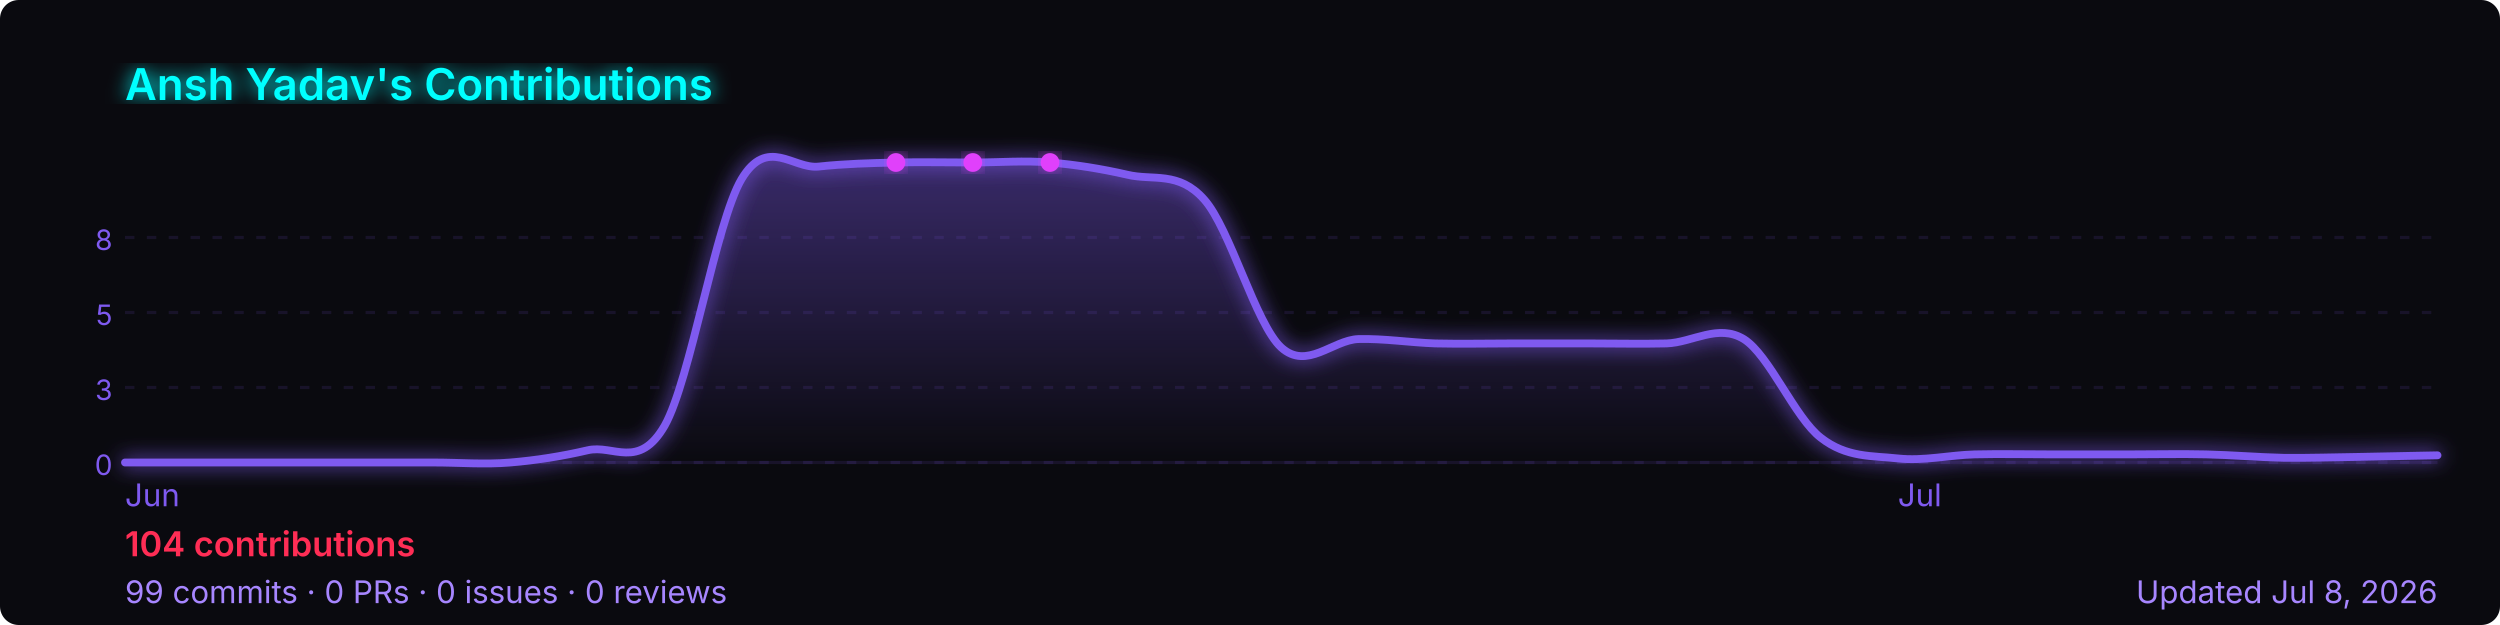
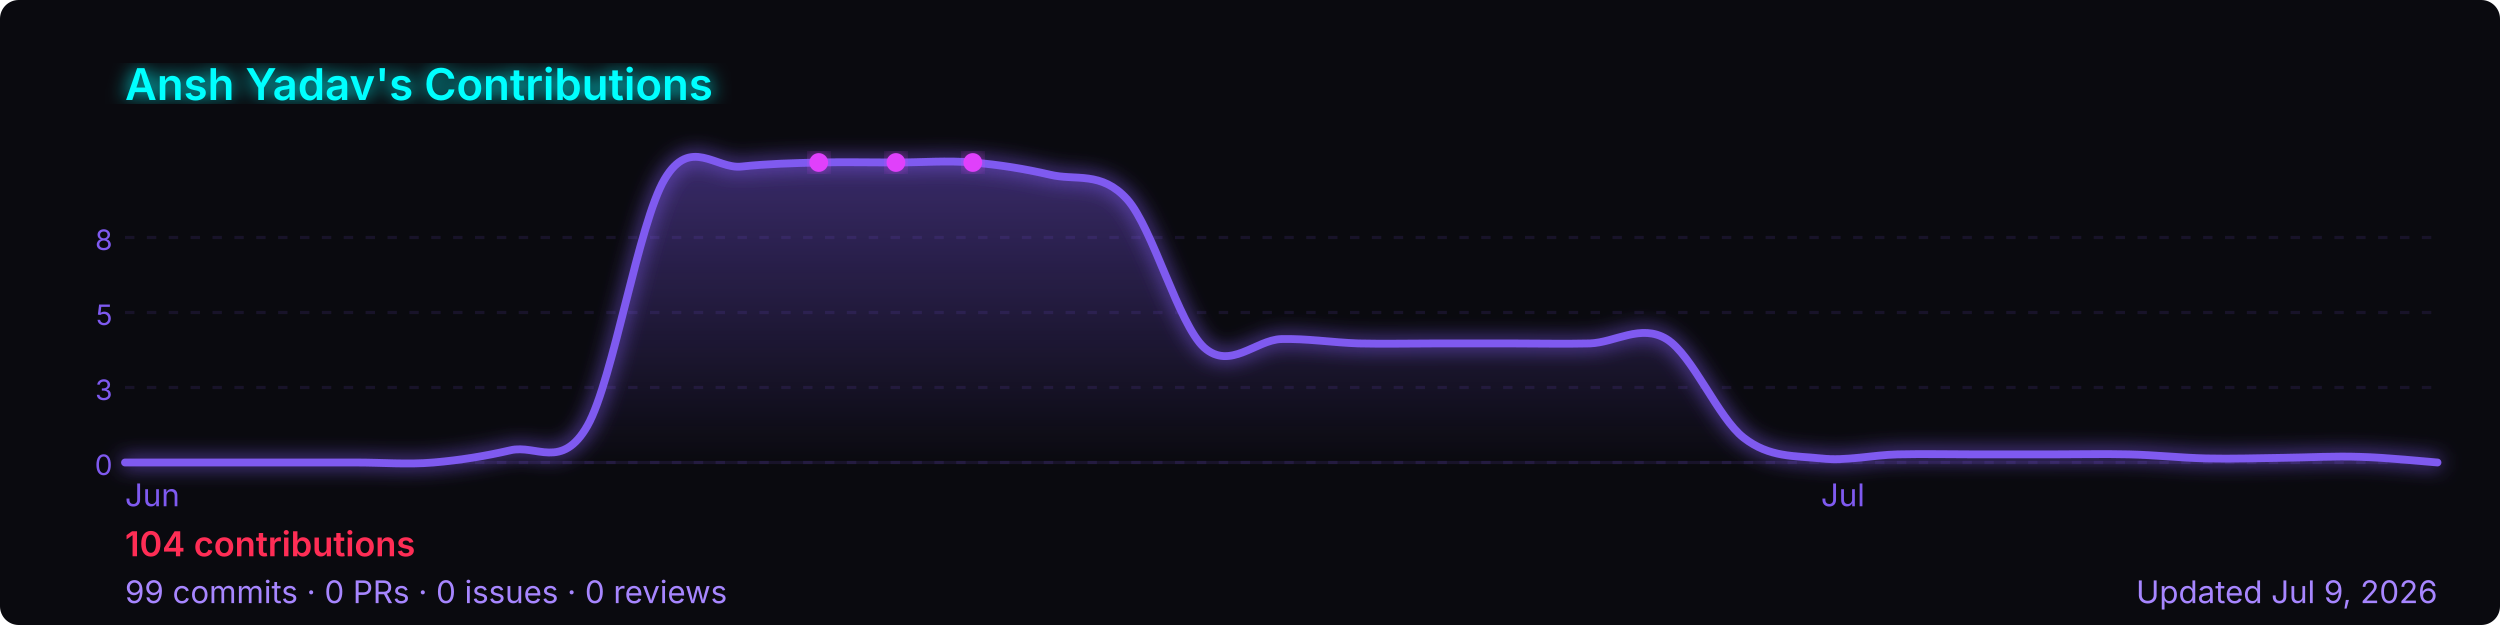
<svg xmlns="http://www.w3.org/2000/svg" width="800" height="200" viewBox="0 0 800 200" role="img" aria-label="Ansh Yadav's GitHub contribution graph">
  <defs>
-     <linearGradient id="area-2sj88" x1="0" y1="0" x2="0" y2="1">
+     <linearGradient id="area-zmmhj" x1="0" y1="0" x2="0" y2="1">
      <stop offset="0%" stop-color="rgba(127,90,240,0.4)" />
      <stop offset="100%" stop-color="rgba(127,90,240,0)" />
    </linearGradient>
-     <filter id="glow-2sj88">
+     <filter id="glow-zmmhj">
      <feGaussianBlur stdDeviation="3" result="blur" />
      <feMerge>
        <feMergeNode in="blur" />
        <feMergeNode in="SourceGraphic" />
      </feMerge>
    </filter>
  </defs>
  <rect width="800" height="200" rx="6" fill="#0a0a0f" />
-   <text x="40" y="32" font-size="14" font-weight="600" fill="#00ffff" font-family="-apple-system,BlinkMacSystemFont,'Segoe UI',sans-serif" filter="url(#glow-2sj88)">
+   <text x="40" y="32" font-size="14" font-weight="600" fill="#00ffff" font-family="-apple-system,BlinkMacSystemFont,'Segoe UI',sans-serif" filter="url(#glow-zmmhj)">
    Ansh Yadav's Contributions
  </text>
  <line x1="40" y1="76.0" x2="780" y2="76.0" stroke="rgba(127,90,240,0.12)" stroke-width="1" stroke-dasharray="3,4" />
  <text x="36" y="80.0" font-size="9" fill="#7f5af0" font-family="-apple-system,BlinkMacSystemFont,'Segoe UI',sans-serif" text-anchor="end">8</text>
  <line x1="40" y1="100.0" x2="780" y2="100.0" stroke="rgba(127,90,240,0.12)" stroke-width="1" stroke-dasharray="3,4" />
  <text x="36" y="104.0" font-size="9" fill="#7f5af0" font-family="-apple-system,BlinkMacSystemFont,'Segoe UI',sans-serif" text-anchor="end">5</text>
  <line x1="40" y1="124.0" x2="780" y2="124.0" stroke="rgba(127,90,240,0.12)" stroke-width="1" stroke-dasharray="3,4" />
  <text x="36" y="128.0" font-size="9" fill="#7f5af0" font-family="-apple-system,BlinkMacSystemFont,'Segoe UI',sans-serif" text-anchor="end">3</text>
  <line x1="40" y1="148.0" x2="780" y2="148.0" stroke="rgba(127,90,240,0.12)" stroke-width="1" stroke-dasharray="3,4" />
  <text x="36" y="152.0" font-size="9" fill="#7f5af0" font-family="-apple-system,BlinkMacSystemFont,'Segoe UI',sans-serif" text-anchor="end">0</text>
  <line x1="40" y1="148" x2="780" y2="148" stroke="rgba(127,90,240,0.12)" stroke-width="1" />
-   <path d="M 40.0,148.0 C 44.1,148.0 56.4,148.0 64.7,148.0 C 72.9,148.0 81.1,148.0 89.3,148.0 C 97.6,148.0 105.8,148.0 114.0,148.0 C 122.2,148.0 130.4,148.0 138.7,148.0 C 146.9,148.0 155.1,148.7 163.3,148.0 C 171.6,147.3 179.8,146.0 188.0,144.1 C 196.2,142.1 204.4,150.6 212.7,136.2 C 220.9,121.7 229.1,71.1 237.3,57.3 C 245.6,43.5 253.8,54.2 262.0,53.3 C 270.2,52.4 278.4,52.2 286.7,52.0 C 294.9,51.8 303.1,52.0 311.3,52.0 C 319.6,52.0 327.8,51.3 336.0,52.0 C 344.2,52.7 352.4,54.0 360.7,55.9 C 368.9,57.9 377.1,54.6 385.3,63.8 C 393.6,73.0 401.8,103.7 410.0,111.2 C 418.2,118.6 426.4,108.8 434.7,108.5 C 442.9,108.3 451.1,109.6 459.3,109.9 C 467.6,110.1 475.8,109.9 484.0,109.9 C 492.2,109.9 500.4,109.9 508.7,109.9 C 516.9,109.9 525.1,110.1 533.3,109.9 C 541.6,109.6 549.8,103.5 558.0,108.5 C 566.2,113.6 574.4,133.8 582.7,140.1 C 590.9,146.5 599.1,145.8 607.3,146.7 C 615.6,147.6 623.8,145.6 632.0,145.4 C 640.2,145.2 648.4,145.4 656.7,145.4 C 664.9,145.4 673.1,145.4 681.3,145.4 C 689.6,145.4 697.8,145.2 706.0,145.4 C 714.2,145.6 722.4,146.3 730.7,146.5 C 738.9,146.6 747.1,146.3 755.3,146.2 C 763.6,146.0 775.9,145.8 780.0,145.7 L 780.0,148 L 40.0,148 Z" fill="url(#area-2sj88)" />
-   <path d="M 40.0,148.0 C 44.1,148.0 56.4,148.0 64.7,148.0 C 72.9,148.0 81.1,148.0 89.3,148.0 C 97.6,148.0 105.8,148.0 114.0,148.0 C 122.2,148.0 130.4,148.0 138.7,148.0 C 146.9,148.0 155.1,148.7 163.3,148.0 C 171.6,147.3 179.8,146.0 188.0,144.1 C 196.2,142.1 204.4,150.6 212.7,136.2 C 220.9,121.7 229.1,71.1 237.3,57.3 C 245.6,43.5 253.8,54.2 262.0,53.3 C 270.2,52.4 278.4,52.2 286.7,52.0 C 294.9,51.8 303.1,52.0 311.3,52.0 C 319.6,52.0 327.8,51.3 336.0,52.0 C 344.2,52.7 352.4,54.0 360.7,55.9 C 368.9,57.9 377.1,54.6 385.3,63.8 C 393.6,73.0 401.8,103.7 410.0,111.2 C 418.2,118.6 426.4,108.8 434.7,108.5 C 442.9,108.3 451.1,109.6 459.3,109.9 C 467.6,110.1 475.8,109.9 484.0,109.9 C 492.2,109.9 500.4,109.9 508.7,109.9 C 516.9,109.9 525.1,110.1 533.3,109.9 C 541.6,109.6 549.8,103.5 558.0,108.5 C 566.2,113.6 574.4,133.8 582.7,140.1 C 590.9,146.5 599.1,145.8 607.3,146.7 C 615.6,147.6 623.8,145.6 632.0,145.4 C 640.2,145.2 648.4,145.4 656.7,145.4 C 664.9,145.4 673.1,145.4 681.3,145.4 C 689.6,145.4 697.8,145.2 706.0,145.4 C 714.2,145.6 722.4,146.3 730.7,146.5 C 738.9,146.6 747.1,146.3 755.3,146.2 C 763.6,146.0 775.9,145.8 780.0,145.7" fill="none" stroke="#7f5af0" stroke-width="2.5" stroke-linejoin="round" stroke-linecap="round" filter="url(#glow-2sj88)" />
-   <circle cx="311.3" cy="52.0" r="3" fill="#e040fb" filter="url(#glow-2sj88)">
+   <path d="M 40.0,148.0 C 44.1,148.0 56.4,148.0 64.7,148.0 C 72.9,148.0 81.1,148.0 89.3,148.0 C 97.6,148.0 105.8,148.0 114.0,148.0 C 122.2,148.0 130.4,148.7 138.7,148.0 C 146.9,147.3 155.1,146.0 163.3,144.1 C 171.6,142.1 179.8,150.6 188.0,136.2 C 196.2,121.7 204.4,71.1 212.7,57.3 C 220.9,43.5 229.1,54.2 237.3,53.3 C 245.6,52.4 253.8,52.2 262.0,52.0 C 270.2,51.8 278.4,52.0 286.7,52.0 C 294.9,52.0 303.1,51.3 311.3,52.0 C 319.6,52.7 327.8,54.0 336.0,55.9 C 344.2,57.9 352.4,54.6 360.7,63.8 C 368.9,73.0 377.1,103.7 385.3,111.2 C 393.6,118.6 401.8,108.8 410.0,108.5 C 418.2,108.3 426.4,109.6 434.7,109.9 C 442.9,110.1 451.1,109.9 459.3,109.9 C 467.6,109.9 475.8,109.9 484.0,109.9 C 492.2,109.9 500.4,110.1 508.7,109.9 C 516.9,109.6 525.1,103.5 533.3,108.5 C 541.6,113.6 549.8,133.8 558.0,140.1 C 566.2,146.5 574.4,145.8 582.7,146.7 C 590.9,147.6 599.1,145.6 607.3,145.4 C 615.6,145.2 623.8,145.4 632.0,145.4 C 640.2,145.4 648.4,145.4 656.7,145.4 C 664.9,145.4 673.1,145.2 681.3,145.4 C 689.6,145.6 697.8,146.5 706.0,146.7 C 714.2,146.9 722.4,146.6 730.7,146.5 C 738.9,146.4 747.1,145.9 755.3,146.2 C 763.6,146.4 775.9,147.7 780.0,148.0 L 780.0,148 L 40.0,148 Z" fill="url(#area-zmmhj)" />
+   <path d="M 40.0,148.0 C 44.1,148.0 56.4,148.0 64.7,148.0 C 72.9,148.0 81.1,148.0 89.3,148.0 C 97.6,148.0 105.8,148.0 114.0,148.0 C 122.2,148.0 130.4,148.7 138.7,148.0 C 146.9,147.3 155.1,146.0 163.3,144.1 C 171.6,142.1 179.8,150.6 188.0,136.2 C 196.2,121.7 204.4,71.1 212.7,57.3 C 220.9,43.5 229.1,54.2 237.3,53.3 C 245.6,52.4 253.8,52.2 262.0,52.0 C 270.2,51.8 278.4,52.0 286.7,52.0 C 294.9,52.0 303.1,51.3 311.3,52.0 C 319.6,52.7 327.8,54.0 336.0,55.9 C 344.2,57.9 352.4,54.6 360.7,63.8 C 368.9,73.0 377.1,103.7 385.3,111.2 C 393.6,118.6 401.8,108.8 410.0,108.5 C 418.2,108.3 426.4,109.6 434.7,109.9 C 442.9,110.1 451.1,109.9 459.3,109.9 C 467.6,109.9 475.8,109.9 484.0,109.9 C 492.2,109.9 500.4,110.1 508.7,109.9 C 516.9,109.6 525.1,103.5 533.3,108.5 C 541.6,113.6 549.8,133.8 558.0,140.1 C 566.2,146.5 574.4,145.8 582.7,146.7 C 590.9,147.6 599.1,145.6 607.3,145.4 C 615.6,145.2 623.8,145.4 632.0,145.4 C 640.2,145.4 648.4,145.4 656.7,145.4 C 664.9,145.4 673.1,145.2 681.3,145.4 C 689.6,145.6 697.8,146.5 706.0,146.7 C 714.2,146.9 722.4,146.6 730.7,146.5 C 738.9,146.4 747.1,145.9 755.3,146.2 C 763.6,146.4 775.9,147.7 780.0,148.0" fill="none" stroke="#7f5af0" stroke-width="2.5" stroke-linejoin="round" stroke-linecap="round" filter="url(#glow-zmmhj)" />
+   <circle cx="286.7" cy="52.0" r="3" fill="#e040fb" filter="url(#glow-zmmhj)">
    </circle>
-   <circle cx="286.7" cy="52.0" r="3" fill="#e040fb" filter="url(#glow-2sj88)">
+   <circle cx="262.0" cy="52.0" r="3" fill="#e040fb" filter="url(#glow-zmmhj)">
    </circle>
-   <circle cx="336.0" cy="52.0" r="3" fill="#e040fb" filter="url(#glow-2sj88)">
+   <circle cx="311.3" cy="52.0" r="3" fill="#e040fb" filter="url(#glow-zmmhj)">
    </circle>
  <text x="40.0" y="162" font-size="10" fill="#7f5af0" font-family="-apple-system,BlinkMacSystemFont,'Segoe UI',sans-serif">Jun</text>
-   <text x="607.3" y="162" font-size="10" fill="#7f5af0" font-family="-apple-system,BlinkMacSystemFont,'Segoe UI',sans-serif">Jul</text>
+   <text x="582.7" y="162" font-size="10" fill="#7f5af0" font-family="-apple-system,BlinkMacSystemFont,'Segoe UI',sans-serif">Jul</text>
  <text x="40" y="178" font-size="11" font-weight="600" fill="#ff2d55" font-family="-apple-system,BlinkMacSystemFont,'Segoe UI',sans-serif">
    104 contributions
  </text>
  <text x="40" y="193" font-size="10" fill="#a786ff" font-family="-apple-system,BlinkMacSystemFont,'Segoe UI',sans-serif">
    99 commits · 0 PRs · 0 issues · 0 reviews
  </text>
  <text x="780" y="193" font-size="10" fill="#a786ff" text-anchor="end" font-family="-apple-system,BlinkMacSystemFont,'Segoe UI',sans-serif">
-     Updated Jul 8, 2026
+     Updated Jul 9, 2026
  </text>
</svg>
